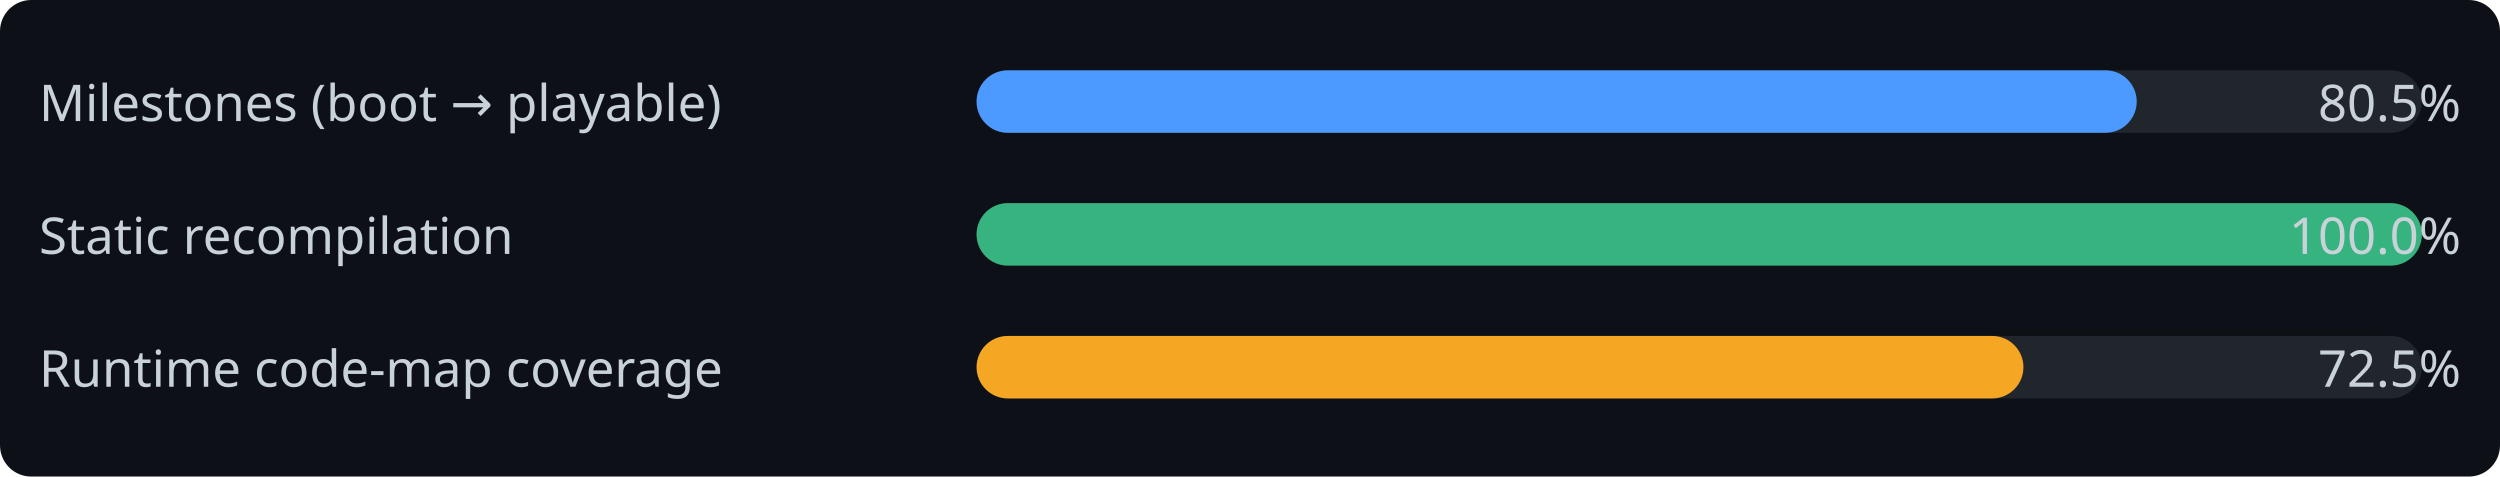
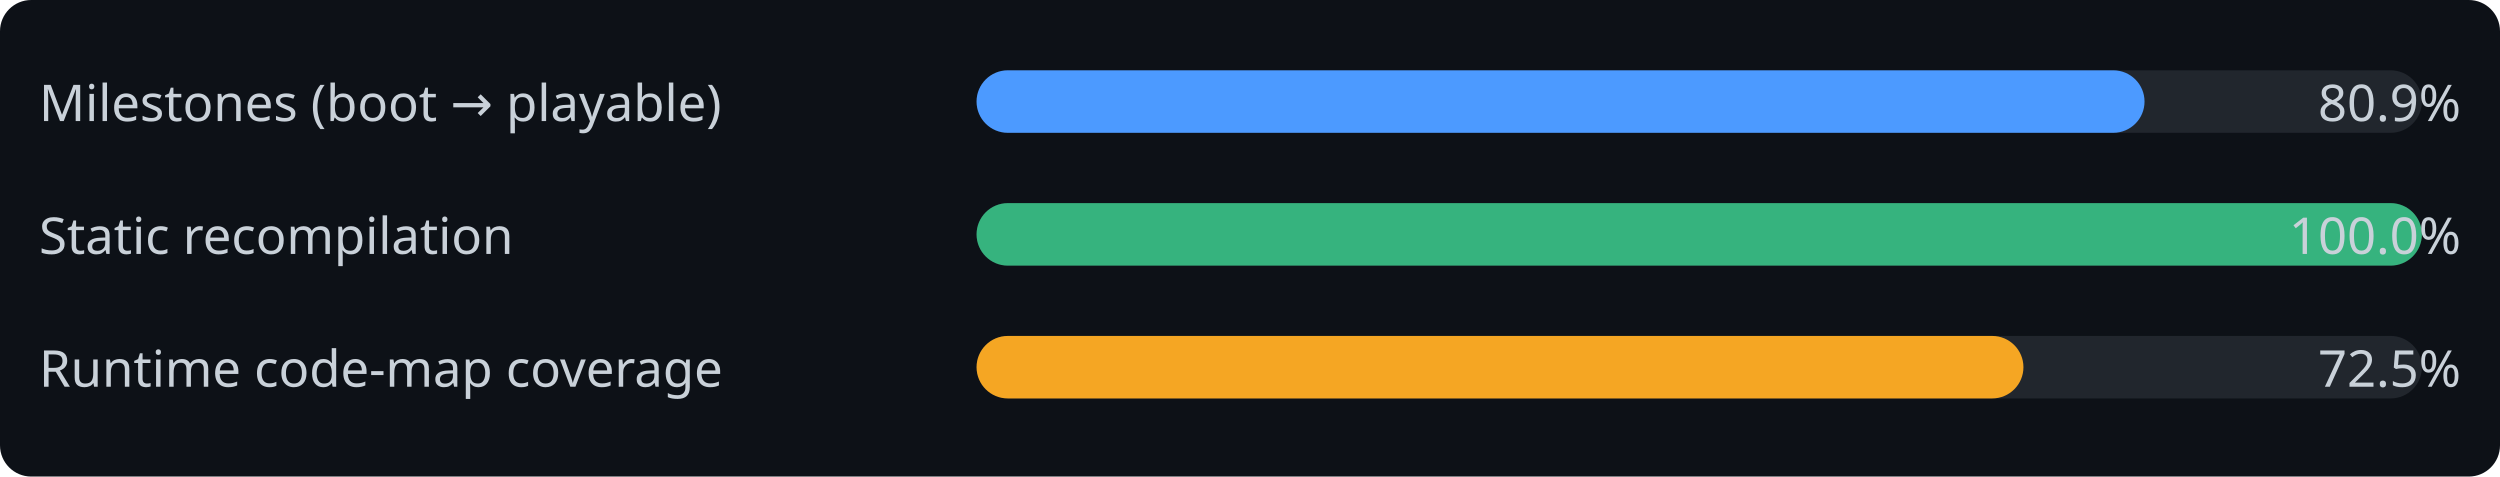
<svg xmlns="http://www.w3.org/2000/svg" width="640" height="122" font-family="Segoe UI, sans-serif">
  <rect width="640" height="122" rx="8" fill="#0d1117" />
  <text x="10" y="31" font-size="13" fill="#c9d1d9">Milestones (boot → playable)</text>
  <rect x="250" y="18" width="370" height="16" rx="8" fill="#21262d" />
-   <rect x="250" y="18" width="297" height="16" rx="8" fill="#4c9aff" />
-   <text x="630" y="31" font-size="13" fill="#c9d1d9" text-anchor="end">80.5%</text>
+   <rect x="250" y="18" width="299" height="16" rx="8" fill="#4c9aff" />
+   <text x="630" y="31" font-size="13" fill="#c9d1d9" text-anchor="end">80.9%</text>
  <text x="10" y="65" font-size="13" fill="#c9d1d9">Static recompilation</text>
  <rect x="250" y="52" width="370" height="16" rx="8" fill="#21262d" />
  <rect x="250" y="52" width="370" height="16" rx="8" fill="#36b37e" />
  <text x="630" y="65" font-size="13" fill="#c9d1d9" text-anchor="end">100.0%</text>
  <text x="10" y="99" font-size="13" fill="#c9d1d9">Runtime code-map coverage</text>
  <rect x="250" y="86" width="370" height="16" rx="8" fill="#21262d" />
  <rect x="250" y="86" width="268" height="16" rx="8" fill="#f5a623" />
  <text x="630" y="99" font-size="13" fill="#c9d1d9" text-anchor="end">72.5%</text>
</svg>
